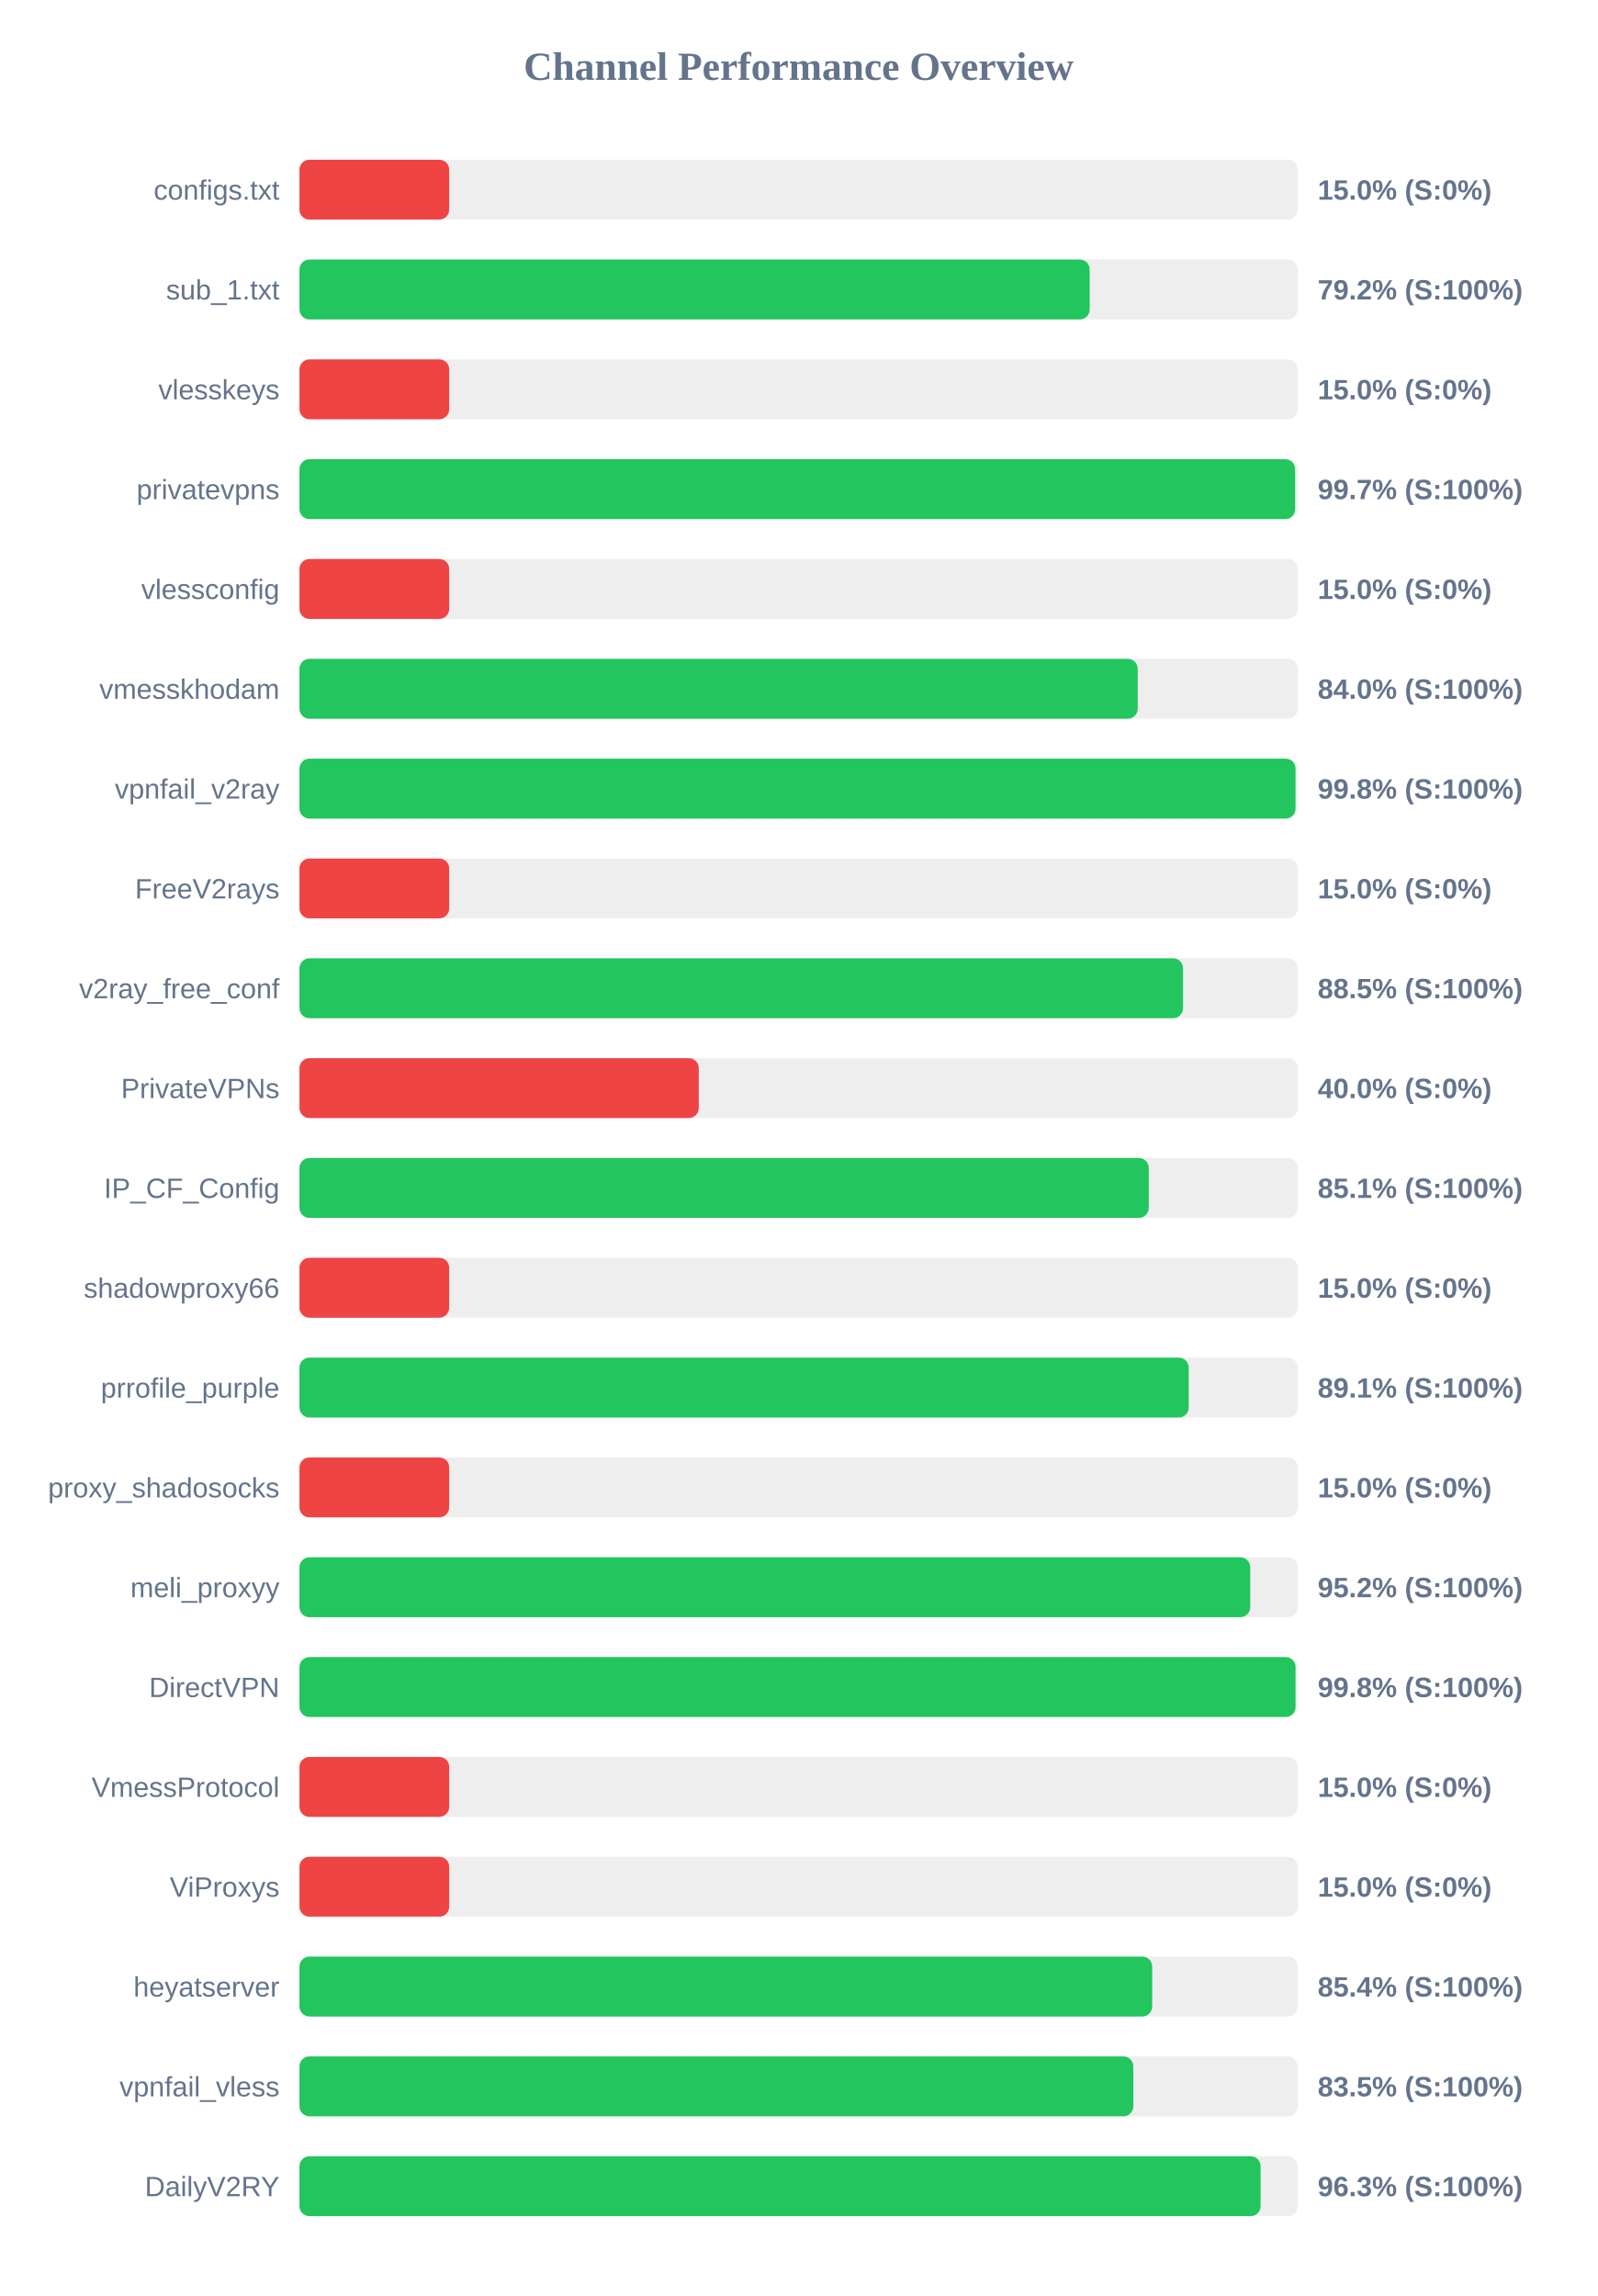
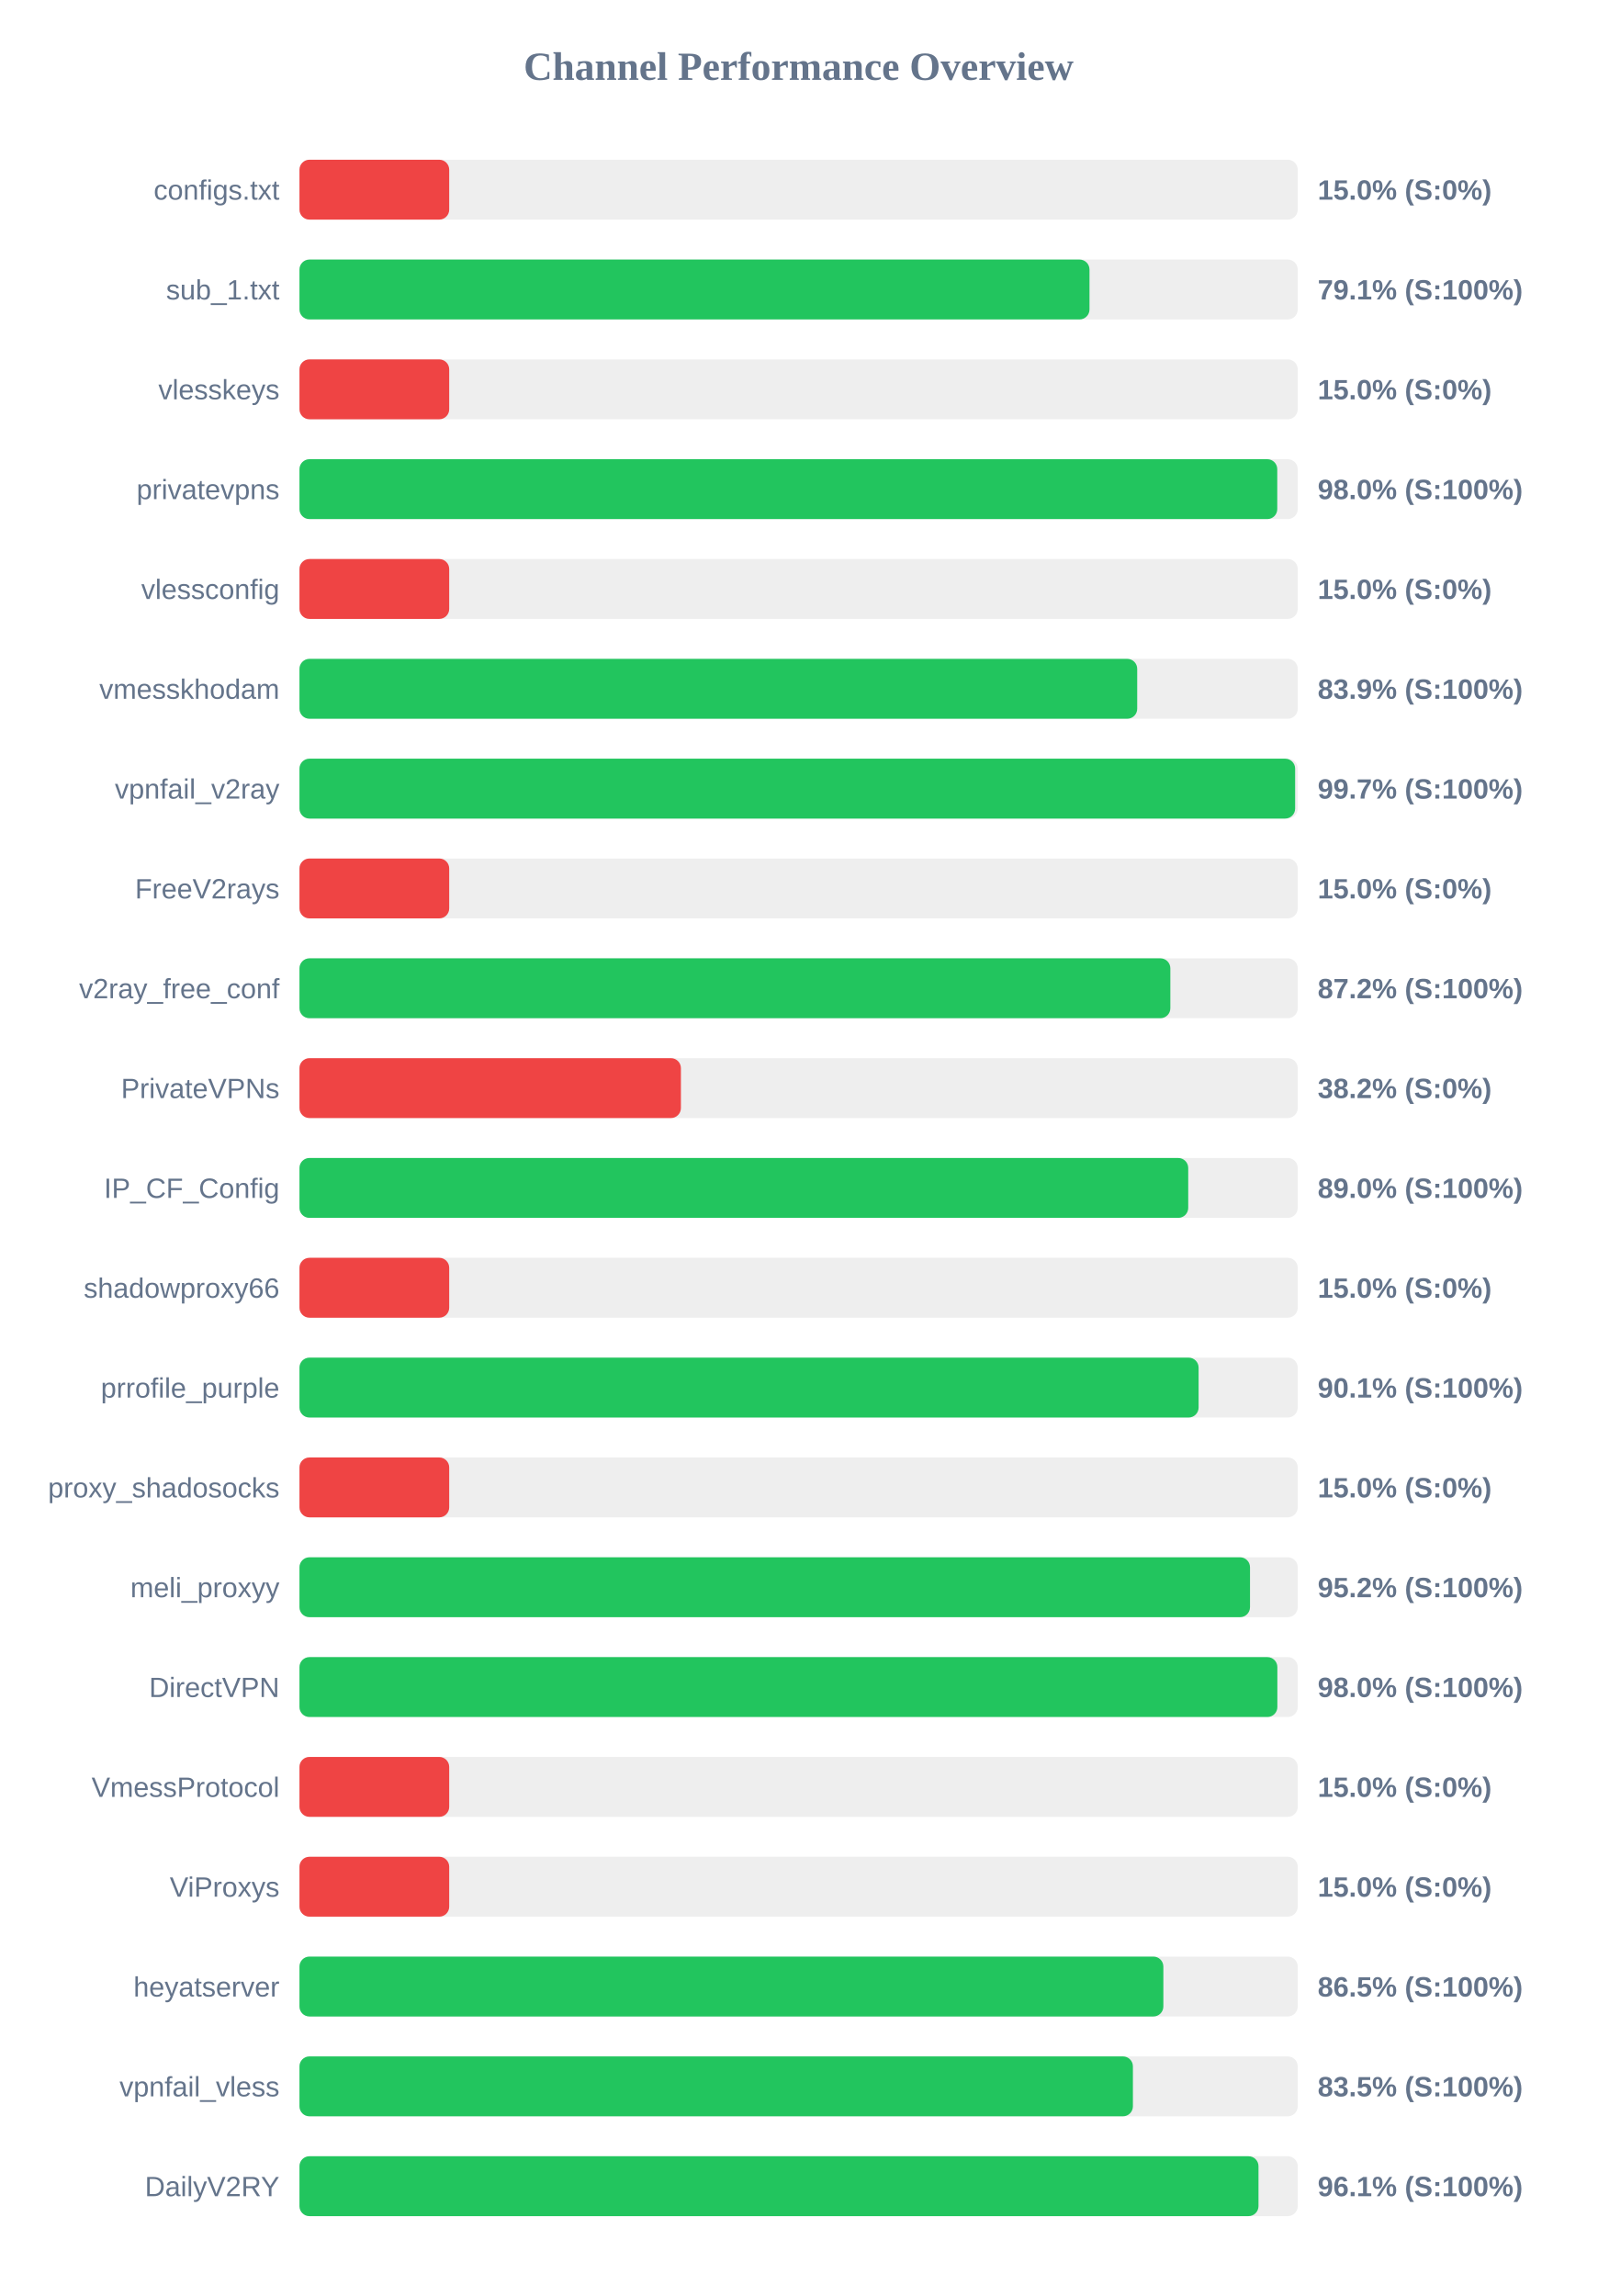
<svg xmlns="http://www.w3.org/2000/svg" width="800" height="1150" version="1.1">
  <style>
        .row { font: 14px Arial; fill: #64748b; }
        .score { font: bold 14px Arial; fill: #64748b; }
    </style>
  <text x="400" y="40" text-anchor="middle" font-size="20px" font-weight="bold" fill="#64748b">Channel Performance Overview</text>
  <rect x="150" y="80" width="500" height="30" fill="#eee" rx="5" />
  <rect x="150" y="80" width="75.0" height="30" fill="#ef4444" rx="5" />
  <text x="140" y="100" text-anchor="end" class="row">configs.txt</text>
  <text x="660" y="100" text-anchor="start" class="score">15.0% (S:0%)</text>
  <rect x="150" y="130" width="500" height="30" fill="#eee" rx="5" />
-   <rect x="150" y="130" width="395.8" height="30" fill="#22c55e" rx="5" />
+   <rect x="150" y="130" width="395.7" height="30" fill="#22c55e" rx="5" />
  <text x="140" y="150" text-anchor="end" class="row">sub_1.txt</text>
-   <text x="660" y="150" text-anchor="start" class="score">79.2% (S:100%)</text>
+   <text x="660" y="150" text-anchor="start" class="score">79.1% (S:100%)</text>
  <rect x="150" y="180" width="500" height="30" fill="#eee" rx="5" />
  <rect x="150" y="180" width="75.0" height="30" fill="#ef4444" rx="5" />
  <text x="140" y="200" text-anchor="end" class="row">vlesskeys</text>
  <text x="660" y="200" text-anchor="start" class="score">15.0% (S:0%)</text>
  <rect x="150" y="230" width="500" height="30" fill="#eee" rx="5" />
-   <rect x="150" y="230" width="498.7" height="30" fill="#22c55e" rx="5" />
+   <rect x="150" y="230" width="489.75" height="30" fill="#22c55e" rx="5" />
  <text x="140" y="250" text-anchor="end" class="row">privatevpns</text>
-   <text x="660" y="250" text-anchor="start" class="score">99.7% (S:100%)</text>
+   <text x="660" y="250" text-anchor="start" class="score">98.0% (S:100%)</text>
  <rect x="150" y="280" width="500" height="30" fill="#eee" rx="5" />
  <rect x="150" y="280" width="75.0" height="30" fill="#ef4444" rx="5" />
  <text x="140" y="300" text-anchor="end" class="row">vlessconfig</text>
  <text x="660" y="300" text-anchor="start" class="score">15.0% (S:0%)</text>
  <rect x="150" y="330" width="500" height="30" fill="#eee" rx="5" />
-   <rect x="150" y="330" width="419.85" height="30" fill="#22c55e" rx="5" />
+   <rect x="150" y="330" width="419.6" height="30" fill="#22c55e" rx="5" />
  <text x="140" y="350" text-anchor="end" class="row">vmesskhodam</text>
-   <text x="660" y="350" text-anchor="start" class="score">84.0% (S:100%)</text>
+   <text x="660" y="350" text-anchor="start" class="score">83.9% (S:100%)</text>
  <rect x="150" y="380" width="500" height="30" fill="#eee" rx="5" />
-   <rect x="150" y="380" width="498.9" height="30" fill="#22c55e" rx="5" />
+   <rect x="150" y="380" width="498.7" height="30" fill="#22c55e" rx="5" />
  <text x="140" y="400" text-anchor="end" class="row">vpnfail_v2ray</text>
-   <text x="660" y="400" text-anchor="start" class="score">99.8% (S:100%)</text>
+   <text x="660" y="400" text-anchor="start" class="score">99.7% (S:100%)</text>
  <rect x="150" y="430" width="500" height="30" fill="#eee" rx="5" />
  <rect x="150" y="430" width="75.0" height="30" fill="#ef4444" rx="5" />
  <text x="140" y="450" text-anchor="end" class="row">FreeV2rays</text>
  <text x="660" y="450" text-anchor="start" class="score">15.0% (S:0%)</text>
  <rect x="150" y="480" width="500" height="30" fill="#eee" rx="5" />
-   <rect x="150" y="480" width="442.55" height="30" fill="#22c55e" rx="5" />
+   <rect x="150" y="480" width="436.2" height="30" fill="#22c55e" rx="5" />
  <text x="140" y="500" text-anchor="end" class="row">v2ray_free_conf</text>
-   <text x="660" y="500" text-anchor="start" class="score">88.5% (S:100%)</text>
+   <text x="660" y="500" text-anchor="start" class="score">87.2% (S:100%)</text>
  <rect x="150" y="530" width="500" height="30" fill="#eee" rx="5" />
-   <rect x="150" y="530" width="200.0" height="30" fill="#ef4444" rx="5" />
+   <rect x="150" y="530" width="191.05" height="30" fill="#ef4444" rx="5" />
  <text x="140" y="550" text-anchor="end" class="row">PrivateVPNs</text>
-   <text x="660" y="550" text-anchor="start" class="score">40.0% (S:0%)</text>
+   <text x="660" y="550" text-anchor="start" class="score">38.2% (S:0%)</text>
  <rect x="150" y="580" width="500" height="30" fill="#eee" rx="5" />
-   <rect x="150" y="580" width="425.4" height="30" fill="#22c55e" rx="5" />
+   <rect x="150" y="580" width="445.15" height="30" fill="#22c55e" rx="5" />
  <text x="140" y="600" text-anchor="end" class="row">IP_CF_Config</text>
-   <text x="660" y="600" text-anchor="start" class="score">85.1% (S:100%)</text>
+   <text x="660" y="600" text-anchor="start" class="score">89.0% (S:100%)</text>
  <rect x="150" y="630" width="500" height="30" fill="#eee" rx="5" />
  <rect x="150" y="630" width="75.0" height="30" fill="#ef4444" rx="5" />
  <text x="140" y="650" text-anchor="end" class="row">shadowproxy66</text>
  <text x="660" y="650" text-anchor="start" class="score">15.0% (S:0%)</text>
  <rect x="150" y="680" width="500" height="30" fill="#eee" rx="5" />
-   <rect x="150" y="680" width="445.4" height="30" fill="#22c55e" rx="5" />
+   <rect x="150" y="680" width="450.35" height="30" fill="#22c55e" rx="5" />
  <text x="140" y="700" text-anchor="end" class="row">prrofile_purple</text>
-   <text x="660" y="700" text-anchor="start" class="score">89.1% (S:100%)</text>
+   <text x="660" y="700" text-anchor="start" class="score">90.1% (S:100%)</text>
  <rect x="150" y="730" width="500" height="30" fill="#eee" rx="5" />
  <rect x="150" y="730" width="75.0" height="30" fill="#ef4444" rx="5" />
  <text x="140" y="750" text-anchor="end" class="row">proxy_shadosocks</text>
  <text x="660" y="750" text-anchor="start" class="score">15.0% (S:0%)</text>
  <rect x="150" y="780" width="500" height="30" fill="#eee" rx="5" />
-   <rect x="150" y="780" width="476.2" height="30" fill="#22c55e" rx="5" />
+   <rect x="150" y="780" width="476.1" height="30" fill="#22c55e" rx="5" />
  <text x="140" y="800" text-anchor="end" class="row">meli_proxyy</text>
  <text x="660" y="800" text-anchor="start" class="score">95.2% (S:100%)</text>
  <rect x="150" y="830" width="500" height="30" fill="#eee" rx="5" />
-   <rect x="150" y="830" width="498.9" height="30" fill="#22c55e" rx="5" />
+   <rect x="150" y="830" width="489.8" height="30" fill="#22c55e" rx="5" />
  <text x="140" y="850" text-anchor="end" class="row">DirectVPN</text>
-   <text x="660" y="850" text-anchor="start" class="score">99.8% (S:100%)</text>
+   <text x="660" y="850" text-anchor="start" class="score">98.0% (S:100%)</text>
  <rect x="150" y="880" width="500" height="30" fill="#eee" rx="5" />
  <rect x="150" y="880" width="75.0" height="30" fill="#ef4444" rx="5" />
  <text x="140" y="900" text-anchor="end" class="row">VmessProtocol</text>
  <text x="660" y="900" text-anchor="start" class="score">15.0% (S:0%)</text>
  <rect x="150" y="930" width="500" height="30" fill="#eee" rx="5" />
  <rect x="150" y="930" width="75.0" height="30" fill="#ef4444" rx="5" />
  <text x="140" y="950" text-anchor="end" class="row">ViProxys</text>
  <text x="660" y="950" text-anchor="start" class="score">15.0% (S:0%)</text>
  <rect x="150" y="980" width="500" height="30" fill="#eee" rx="5" />
-   <rect x="150" y="980" width="427.1" height="30" fill="#22c55e" rx="5" />
+   <rect x="150" y="980" width="432.7" height="30" fill="#22c55e" rx="5" />
  <text x="140" y="1000" text-anchor="end" class="row">heyatserver</text>
-   <text x="660" y="1000" text-anchor="start" class="score">85.4% (S:100%)</text>
+   <text x="660" y="1000" text-anchor="start" class="score">86.5% (S:100%)</text>
  <rect x="150" y="1030" width="500" height="30" fill="#eee" rx="5" />
-   <rect x="150" y="1030" width="417.65" height="30" fill="#22c55e" rx="5" />
+   <rect x="150" y="1030" width="417.45" height="30" fill="#22c55e" rx="5" />
  <text x="140" y="1050" text-anchor="end" class="row">vpnfail_vless</text>
  <text x="660" y="1050" text-anchor="start" class="score">83.5% (S:100%)</text>
  <rect x="150" y="1080" width="500" height="30" fill="#eee" rx="5" />
-   <rect x="150" y="1080" width="481.4" height="30" fill="#22c55e" rx="5" />
+   <rect x="150" y="1080" width="480.35" height="30" fill="#22c55e" rx="5" />
  <text x="140" y="1100" text-anchor="end" class="row">DailyV2RY</text>
-   <text x="660" y="1100" text-anchor="start" class="score">96.3% (S:100%)</text>
+   <text x="660" y="1100" text-anchor="start" class="score">96.1% (S:100%)</text>
</svg>
